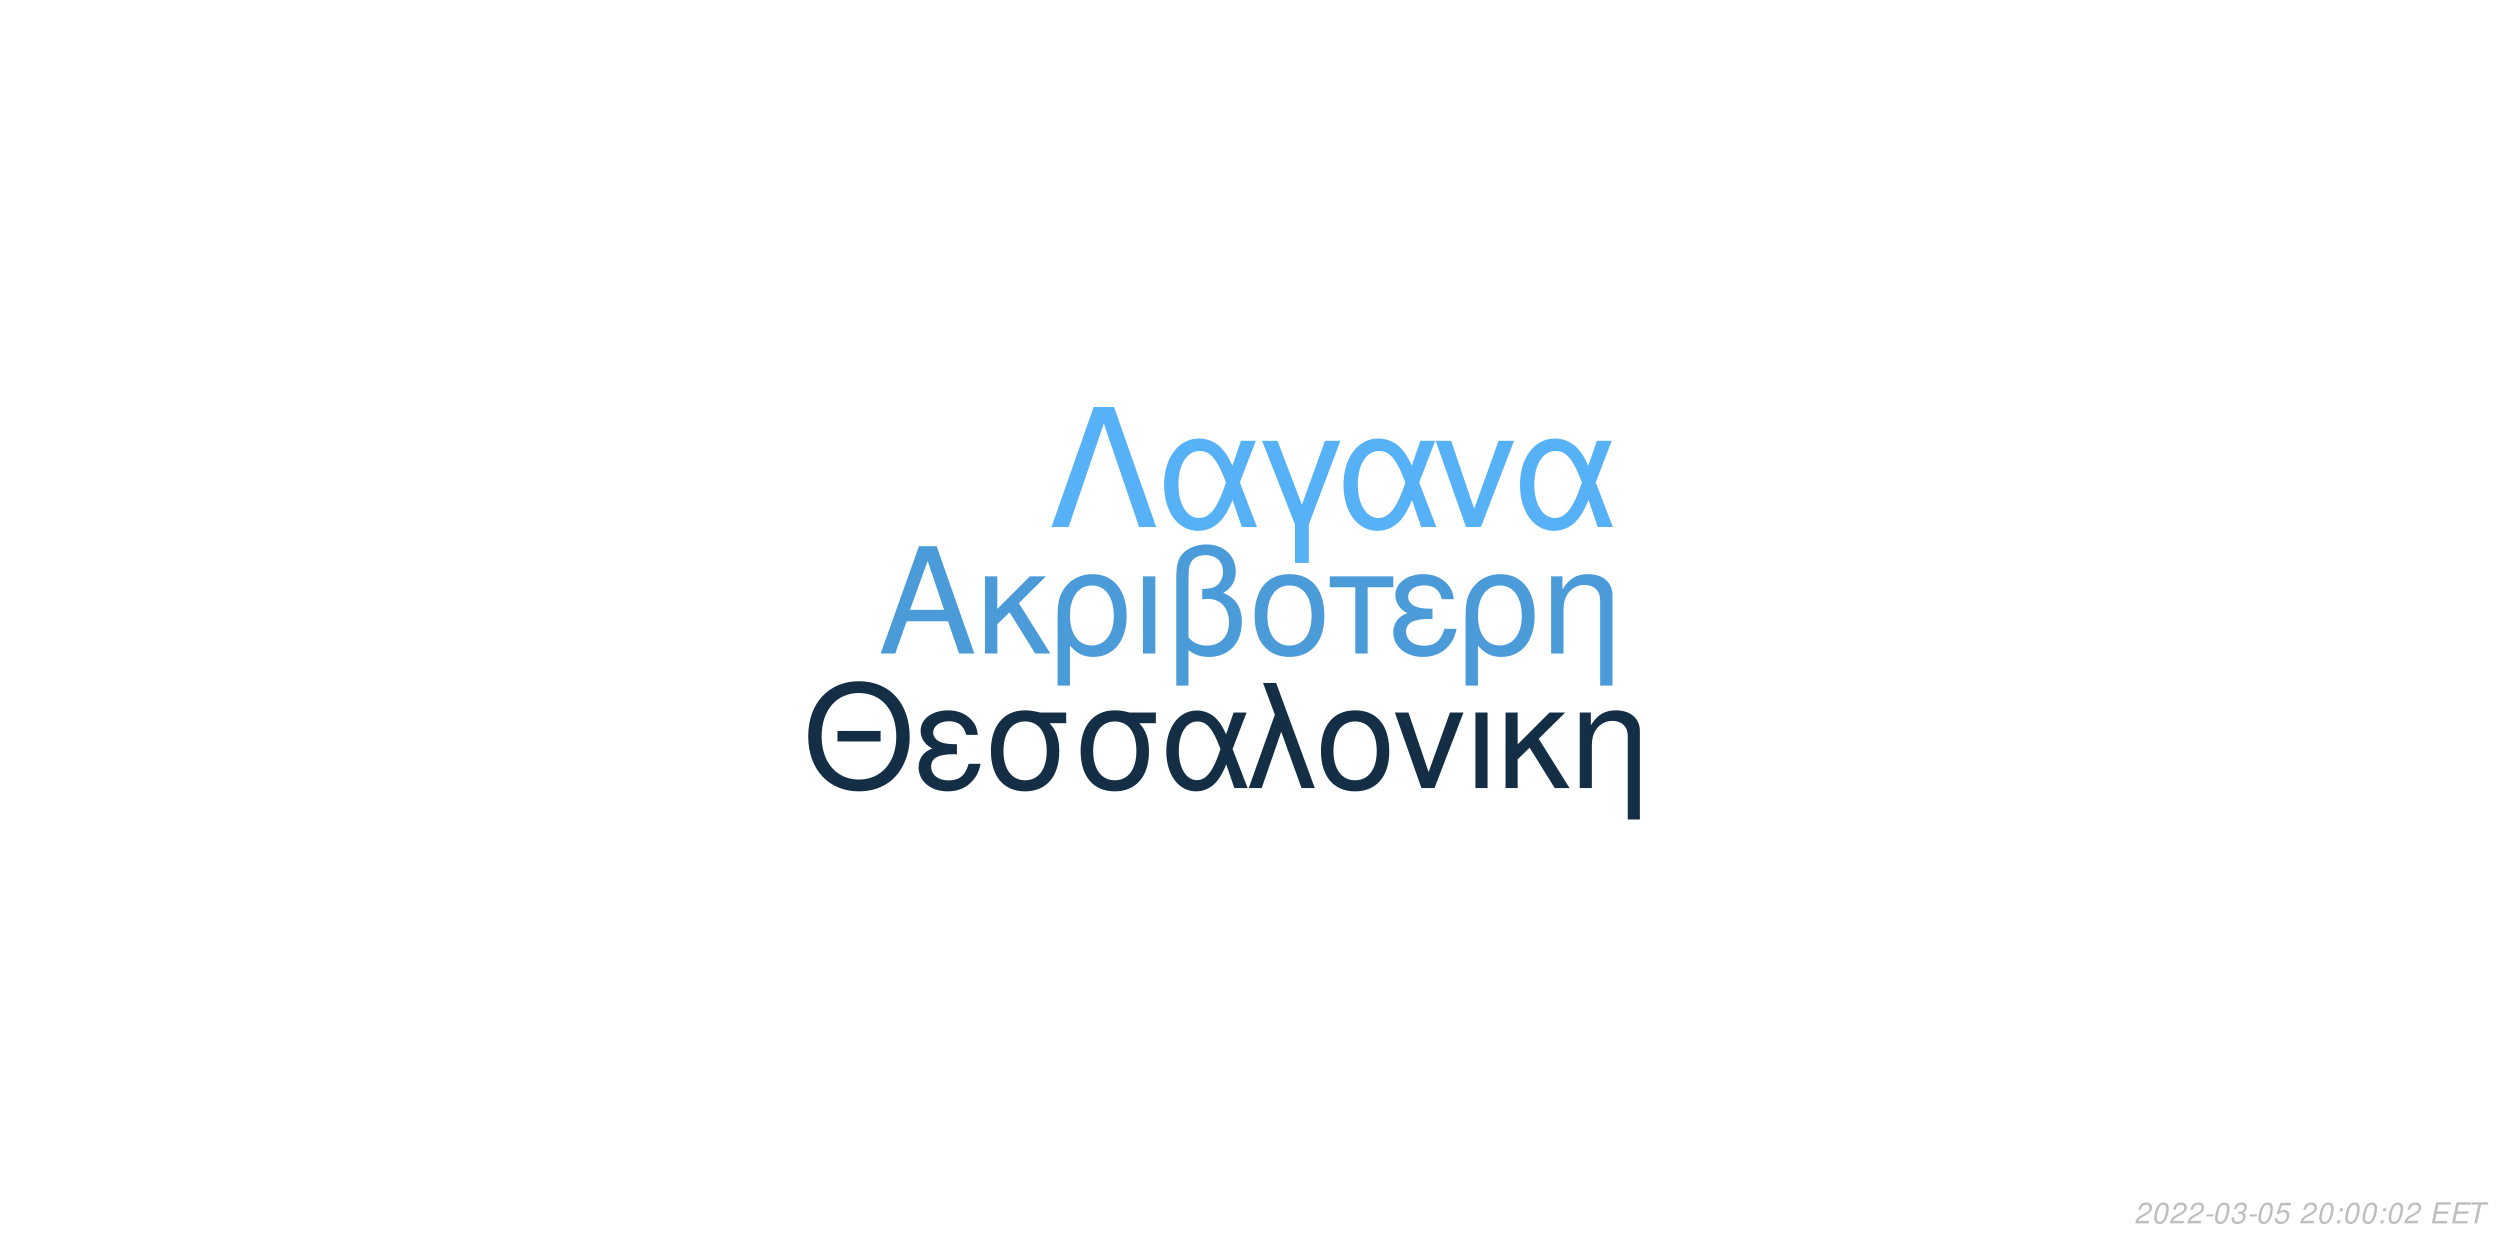
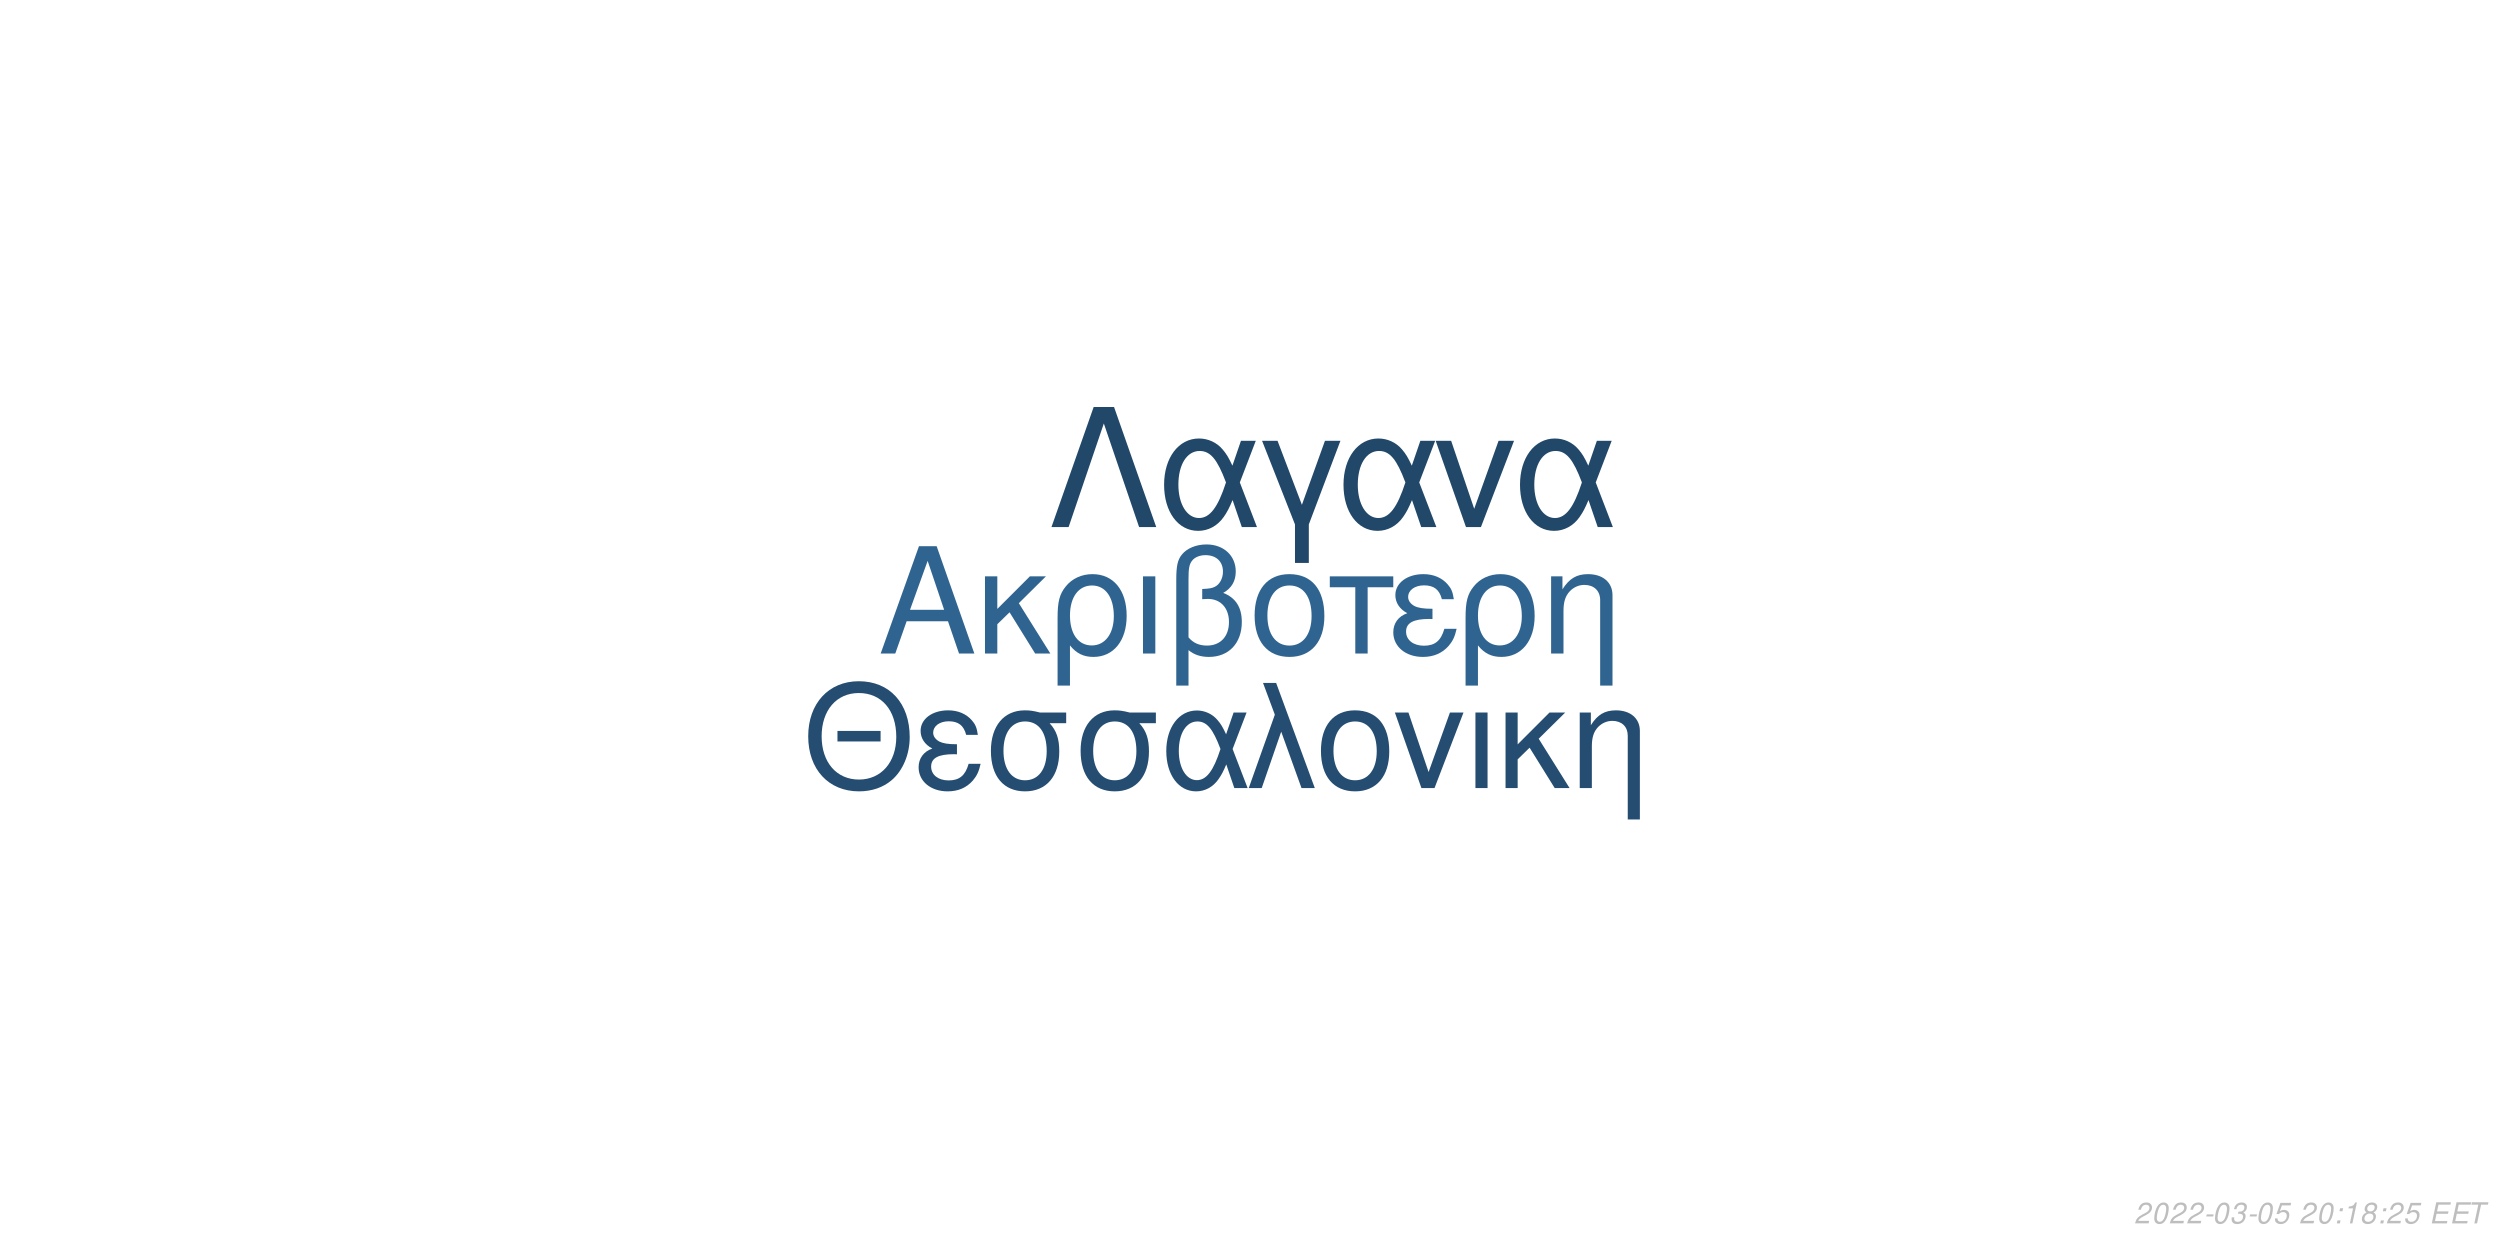
<svg xmlns="http://www.w3.org/2000/svg" xmlns:xlink="http://www.w3.org/1999/xlink" width="864pt" height="432pt" viewBox="0 0 864 432" version="1.1">
  <defs>
    <g>
      <symbol overflow="visible" id="glyph0-0">
        <path style="stroke:none;" d="" />
      </symbol>
      <symbol overflow="visible" id="glyph0-1">
        <path style="stroke:none;" d="M 24.125 -11.141 L 27.938 0 L 33.234 0 L 20.203 -37.094 L 14.094 -37.094 L 0.859 0 L 5.906 0 L 9.828 -11.141 Z M 22.797 -15.109 L 11 -15.109 L 17.094 -32.016 Z M 22.797 -15.109 " />
      </symbol>
      <symbol overflow="visible" id="glyph0-2">
        <path style="stroke:none;" d="M 7.172 -15.422 L 7.172 -26.672 L 2.906 -26.672 L 2.906 0 L 7.172 0 L 7.172 -10.125 L 11.406 -14.25 L 20.25 0 L 25.5 0 L 14.609 -17.406 L 23.969 -26.672 L 18.422 -26.672 Z M 7.172 -15.422 " />
      </symbol>
      <symbol overflow="visible" id="glyph0-3">
        <path style="stroke:none;" d="M 3 11.094 L 7.281 11.094 L 7.281 -2.797 C 9.516 -0.047 11.953 1.172 15.375 1.172 C 22.344 1.172 26.875 -4.422 26.875 -13.031 C 26.875 -21.891 22.297 -27.438 15.062 -27.438 C 11.297 -27.438 7.984 -25.906 5.797 -23.156 C 3.672 -20.516 3 -17.969 3 -12.359 Z M 14.906 -23.516 C 19.547 -23.516 22.438 -19.438 22.438 -12.922 C 22.438 -6.812 19.391 -2.797 14.812 -2.797 C 10.172 -2.797 7.281 -6.766 7.281 -13.125 C 7.281 -19.484 10.234 -23.516 14.906 -23.516 Z M 14.906 -23.516 " />
      </symbol>
      <symbol overflow="visible" id="glyph0-4">
        <path style="stroke:none;" d="M 3.516 0 L 7.781 0 L 7.781 -26.672 L 3.516 -26.672 Z M 3.516 0 " />
      </symbol>
      <symbol overflow="visible" id="glyph0-5">
        <path style="stroke:none;" d="M 4.016 11.094 L 8.25 11.094 L 8.25 -1.172 C 10.172 0.406 12.422 1.172 15.312 1.172 C 22.188 1.172 26.672 -3.609 26.672 -10.891 C 26.672 -15.984 24.578 -19.234 20.25 -20.969 C 23.109 -22.547 24.578 -25.031 24.578 -28.344 C 24.578 -33.844 20.406 -37.703 14.453 -37.703 C 10.938 -37.703 7.734 -36.391 6 -34.25 C 4.484 -32.422 4.016 -30.328 4.016 -25.391 Z M 8.25 -25.656 C 8.25 -29.359 8.5 -30.844 9.469 -32.062 C 10.375 -33.281 12.156 -34 14.094 -34 C 17.812 -34 20.156 -31.812 20.156 -28.297 C 20.156 -25.953 18.984 -23.812 17.297 -23.047 C 16.281 -22.547 15.469 -22.438 12.984 -22.297 L 12.984 -18.781 C 13.734 -18.828 14.344 -18.875 14.969 -18.875 C 19.344 -18.875 22.234 -15.719 22.234 -10.891 C 22.234 -5.906 19.281 -2.75 14.656 -2.75 C 11.953 -2.75 9.922 -3.609 8.25 -5.594 Z M 8.25 -25.656 " />
      </symbol>
      <symbol overflow="visible" id="glyph0-6">
        <path style="stroke:none;" d="M 14.094 -27.438 C 6.562 -27.438 2.094 -22.094 2.094 -13.125 C 2.094 -4.125 6.562 1.172 14.141 1.172 C 21.672 1.172 26.203 -4.172 26.203 -12.922 C 26.203 -22.188 21.828 -27.438 14.094 -27.438 Z M 14.141 -23.516 C 18.938 -23.516 21.781 -19.594 21.781 -12.984 C 21.781 -6.672 18.828 -2.75 14.141 -2.75 C 9.422 -2.75 6.516 -6.672 6.516 -13.125 C 6.516 -19.594 9.422 -23.516 14.141 -23.516 Z M 14.141 -23.516 " />
      </symbol>
      <symbol overflow="visible" id="glyph0-7">
        <path style="stroke:none;" d="M 7.891 0 L 12.156 0 L 12.156 -22.906 L 21.016 -22.906 L 21.016 -26.672 L -0.922 -26.672 L -0.922 -22.906 L 7.891 -22.906 Z M 7.891 0 " />
      </symbol>
      <symbol overflow="visible" id="glyph0-8">
        <path style="stroke:none;" d="M 14.562 -15.469 C 11.344 -15.469 9.562 -15.781 8.297 -16.438 C 6.922 -17.203 6.156 -18.328 6.156 -19.547 C 6.156 -21.891 8.453 -23.562 11.656 -23.562 C 15.062 -23.562 16.953 -22.094 17.812 -18.781 L 21.938 -18.781 C 21.578 -21.266 21.062 -22.5 19.797 -23.922 C 17.812 -26.203 14.906 -27.438 11.453 -27.438 C 5.797 -27.438 1.734 -24.375 1.734 -20.203 C 1.734 -17.609 3.156 -15.375 5.859 -13.938 C 2.797 -12.875 1.016 -10.484 1.016 -7.328 C 1.016 -2.391 5.297 1.172 11.25 1.172 C 14.969 1.172 17.906 -0.109 20.156 -2.641 C 21.578 -4.328 22.297 -5.797 22.906 -8.547 L 18.672 -8.547 C 17.5 -4.422 15.422 -2.703 11.609 -2.703 C 7.938 -2.703 5.438 -4.688 5.438 -7.578 C 5.438 -10.578 7.938 -11.953 13.484 -11.953 C 13.641 -11.953 14.094 -11.953 14.562 -11.906 Z M 14.562 -15.469 " />
      </symbol>
      <symbol overflow="visible" id="glyph0-9">
        <path style="stroke:none;" d="M 3.562 -26.672 L 3.562 0 L 7.844 0 L 7.844 -14.703 C 7.844 -17.906 8.5 -19.891 10.031 -21.531 C 11.406 -22.953 13.188 -23.719 15.062 -23.719 C 18.375 -23.719 20.516 -21.672 20.516 -18.469 L 20.516 11.094 L 24.781 11.094 L 24.781 -20.156 C 24.781 -24.578 21.469 -27.438 16.328 -27.438 C 12.359 -27.438 9.828 -25.906 7.484 -22.188 L 7.484 -26.672 Z M 3.562 -26.672 " />
      </symbol>
      <symbol overflow="visible" id="glyph1-0">
        <path style="stroke:none;" d="" />
      </symbol>
      <symbol overflow="visible" id="glyph1-1">
        <path style="stroke:none;" d="M 26.859 -19.734 L 11.953 -19.734 L 11.953 -16.094 L 26.859 -16.094 Z M 19.328 -36.922 C 8.922 -36.922 1.844 -29.25 1.844 -17.891 C 1.844 -6.484 8.875 1.141 19.391 1.141 C 23.812 1.141 27.703 -0.203 30.641 -2.688 C 34.578 -6.031 36.922 -11.656 36.922 -17.594 C 36.922 -29.297 30 -36.922 19.328 -36.922 Z M 19.328 -32.844 C 27.203 -32.844 32.281 -26.906 32.281 -17.688 C 32.281 -8.922 27.062 -2.938 19.391 -2.938 C 11.609 -2.938 6.484 -8.922 6.484 -17.891 C 6.484 -26.859 11.609 -32.844 19.328 -32.844 Z M 19.328 -32.844 " />
      </symbol>
      <symbol overflow="visible" id="glyph1-2">
        <path style="stroke:none;" d="M 14.25 -15.141 C 11.109 -15.141 9.375 -15.453 8.125 -16.094 C 6.781 -16.844 6.031 -17.938 6.031 -19.141 C 6.031 -21.422 8.266 -23.078 11.406 -23.078 C 14.75 -23.078 16.594 -21.625 17.438 -18.391 L 21.469 -18.391 C 21.125 -20.828 20.625 -22.031 19.391 -23.422 C 17.438 -25.656 14.594 -26.859 11.219 -26.859 C 5.688 -26.859 1.688 -23.875 1.688 -19.781 C 1.688 -17.234 3.094 -15.047 5.734 -13.656 C 2.734 -12.609 1 -10.266 1 -7.172 C 1 -2.344 5.188 1.141 11.016 1.141 C 14.656 1.141 17.547 -0.094 19.734 -2.594 C 21.125 -4.234 21.828 -5.688 22.422 -8.375 L 18.281 -8.375 C 17.141 -4.328 15.094 -2.641 11.359 -2.641 C 7.766 -2.641 5.328 -4.578 5.328 -7.422 C 5.328 -10.359 7.766 -11.703 13.203 -11.703 C 13.359 -11.703 13.797 -11.703 14.25 -11.656 Z M 14.25 -15.141 " />
      </symbol>
      <symbol overflow="visible" id="glyph1-3">
        <path style="stroke:none;" d="M 29 -26.109 L 19.938 -26.109 C 17.594 -26.703 16.438 -26.859 14.703 -26.859 C 7.469 -26.859 2.984 -21.469 2.984 -12.859 C 2.984 -4.031 7.375 1.141 14.797 1.141 C 22.172 1.141 26.609 -4.078 26.609 -12.656 C 26.609 -17.047 25.656 -19.828 23.266 -22.422 L 29 -22.422 Z M 14.797 -23.016 C 19.531 -23.016 22.266 -19.234 22.266 -12.75 C 22.266 -6.531 19.438 -2.688 14.797 -2.688 C 10.172 -2.688 7.328 -6.531 7.328 -12.859 C 7.328 -19.188 10.172 -23.016 14.797 -23.016 Z M 14.797 -23.016 " />
      </symbol>
      <symbol overflow="visible" id="glyph1-4">
        <path style="stroke:none;" d="M 29.344 -26.109 L 24.859 -26.109 L 22.266 -18.578 C 21.125 -21.031 20.484 -22.125 19.328 -23.469 C 17.547 -25.609 14.906 -26.812 12.156 -26.812 C 5.984 -26.812 1.594 -20.984 1.594 -12.812 C 1.594 -4.578 5.828 1.141 11.906 1.141 C 14.953 1.141 17.734 -0.344 19.625 -3.047 C 20.672 -4.531 21.281 -5.688 22.328 -8.172 L 25.109 0 L 29.703 0 L 24.516 -13.5 Z M 20.328 -13.5 C 17.891 -5.922 15.453 -2.734 12.156 -2.734 C 8.516 -2.734 5.922 -6.922 5.922 -12.812 C 5.922 -18.938 8.516 -23.016 12.359 -23.016 C 15.594 -23.016 17.688 -20.531 20.328 -13.5 Z M 20.328 -13.5 " />
      </symbol>
      <symbol overflow="visible" id="glyph1-5">
        <path style="stroke:none;" d="M 1.094 0 L 5.578 0 L 12.312 -19.484 L 19.328 0 L 23.922 0 L 10.562 -36.328 L 6.031 -36.328 L 10.109 -25.359 Z M 1.094 0 " />
      </symbol>
      <symbol overflow="visible" id="glyph1-6">
        <path style="stroke:none;" d="M 13.797 -26.859 C 6.422 -26.859 2.047 -21.625 2.047 -12.859 C 2.047 -4.031 6.422 1.141 13.859 1.141 C 21.234 1.141 25.656 -4.078 25.656 -12.656 C 25.656 -21.719 21.375 -26.859 13.797 -26.859 Z M 13.859 -23.016 C 18.531 -23.016 21.328 -19.188 21.328 -12.703 C 21.328 -6.531 18.438 -2.688 13.859 -2.688 C 9.219 -2.688 6.375 -6.531 6.375 -12.859 C 6.375 -19.188 9.219 -23.016 13.859 -23.016 Z M 13.859 -23.016 " />
      </symbol>
      <symbol overflow="visible" id="glyph1-7">
        <path style="stroke:none;" d="M 14.297 0 L 24.312 -26.109 L 19.625 -26.109 L 12.25 -5.531 L 5.281 -26.109 L 0.594 -26.109 L 9.766 0 Z M 14.297 0 " />
      </symbol>
      <symbol overflow="visible" id="glyph1-8">
        <path style="stroke:none;" d="M 3.438 0 L 7.625 0 L 7.625 -26.109 L 3.438 -26.109 Z M 3.438 0 " />
      </symbol>
      <symbol overflow="visible" id="glyph1-9">
        <path style="stroke:none;" d="M 7.031 -15.094 L 7.031 -26.109 L 2.844 -26.109 L 2.844 0 L 7.031 0 L 7.031 -9.922 L 11.156 -13.953 L 19.828 0 L 24.969 0 L 14.297 -17.047 L 23.469 -26.109 L 18.031 -26.109 Z M 7.031 -15.094 " />
      </symbol>
      <symbol overflow="visible" id="glyph1-10">
        <path style="stroke:none;" d="M 3.484 -26.109 L 3.484 0 L 7.672 0 L 7.672 -14.406 C 7.672 -17.547 8.328 -19.484 9.812 -21.078 C 11.156 -22.469 12.906 -23.219 14.75 -23.219 C 17.984 -23.219 20.078 -21.234 20.078 -18.094 L 20.078 10.859 L 24.266 10.859 L 24.266 -19.734 C 24.266 -24.062 21.031 -26.859 16 -26.859 C 12.109 -26.859 9.609 -25.359 7.328 -21.719 L 7.328 -26.109 Z M 3.484 -26.109 " />
      </symbol>
      <symbol overflow="visible" id="glyph2-0">
        <path style="stroke:none;" d="" />
      </symbol>
      <symbol overflow="visible" id="glyph2-1">
        <path style="stroke:none;" d="M 22.531 -41.484 L 15.484 -41.484 L 0.906 0 L 6.828 0 L 19 -35.797 L 31.188 0 L 37.109 0 Z M 22.531 -41.484 " />
      </symbol>
      <symbol overflow="visible" id="glyph2-2">
        <path style="stroke:none;" d="M 33.516 -29.812 L 28.391 -29.812 L 25.438 -21.219 C 24.125 -24.016 23.391 -25.266 22.078 -26.797 C 20.031 -29.25 17.016 -30.609 13.891 -30.609 C 6.828 -30.609 1.828 -23.953 1.828 -14.625 C 1.828 -5.234 6.656 1.312 13.594 1.312 C 17.078 1.312 20.266 -0.391 22.422 -3.469 C 23.609 -5.172 24.297 -6.484 25.5 -9.328 L 28.688 0 L 33.922 0 L 28 -15.422 Z M 23.219 -15.422 C 20.422 -6.766 17.641 -3.125 13.891 -3.125 C 9.734 -3.125 6.766 -7.906 6.766 -14.625 C 6.766 -21.625 9.734 -26.297 14.109 -26.297 C 17.812 -26.297 20.203 -23.453 23.219 -15.422 Z M 23.219 -15.422 " />
      </symbol>
      <symbol overflow="visible" id="glyph2-3">
        <path style="stroke:none;" d="M 12.062 12.406 L 16.844 12.406 L 16.844 -0.906 L 27.766 -29.812 L 22.422 -29.812 L 14.453 -7.688 L 6.031 -29.812 L 0.688 -29.812 L 12.062 -0.906 Z M 12.062 12.406 " />
      </symbol>
      <symbol overflow="visible" id="glyph2-4">
        <path style="stroke:none;" d="M 16.328 0 L 27.766 -29.812 L 22.422 -29.812 L 14 -6.312 L 6.031 -29.812 L 0.688 -29.812 L 11.156 0 Z M 16.328 0 " />
      </symbol>
      <symbol overflow="visible" id="glyph3-0">
        <path style="stroke:none;" d="" />
      </symbol>
      <symbol overflow="visible" id="glyph3-1">
        <path style="stroke:none;" d="M 5.234 -0.875 L 1.469 -0.875 C 1.641 -1.375 2.203 -1.891 3.109 -2.344 L 4.234 -2.938 C 5.562 -3.625 6.219 -4.469 6.219 -5.484 C 6.219 -5.938 6.062 -6.359 5.797 -6.656 C 5.469 -7.047 4.984 -7.234 4.312 -7.234 C 2.766 -7.234 1.891 -6.453 1.484 -4.734 L 2.375 -4.734 C 2.484 -5.188 2.609 -5.484 2.797 -5.75 C 3.094 -6.203 3.609 -6.453 4.188 -6.453 C 4.891 -6.453 5.344 -6.031 5.344 -5.375 C 5.344 -4.703 4.859 -4.094 4.016 -3.656 L 2.984 -3.125 C 1.234 -2.188 0.797 -1.656 0.344 -0.016 L 5.047 -0.016 Z M 5.234 -0.875 " />
      </symbol>
      <symbol overflow="visible" id="glyph3-2">
        <path style="stroke:none;" d="M 4.203 -7.234 C 3.375 -7.234 2.688 -6.812 2.125 -5.984 C 1.484 -5.047 0.984 -3.188 0.984 -1.734 C 0.984 -1.109 1.172 -0.562 1.484 -0.266 C 1.797 0.047 2.281 0.234 2.766 0.234 C 3.625 0.234 4.281 -0.156 4.859 -1.016 C 5.516 -1.953 6 -3.797 6 -5.266 C 6 -6.5 5.328 -7.234 4.203 -7.234 Z M 4.094 -6.453 C 4.734 -6.453 5.125 -5.984 5.125 -5.156 C 5.125 -4.203 4.781 -2.625 4.406 -1.812 C 3.984 -0.938 3.516 -0.547 2.875 -0.547 C 2.25 -0.547 1.875 -1.031 1.875 -1.828 C 1.875 -2.797 2.203 -4.344 2.594 -5.203 C 2.984 -6.047 3.453 -6.453 4.094 -6.453 Z M 4.094 -6.453 " />
      </symbol>
      <symbol overflow="visible" id="glyph3-3">
        <path style="stroke:none;" d="M 3.516 -3.125 L 1.125 -3.125 L 0.969 -2.406 L 3.359 -2.406 Z M 3.516 -3.125 " />
      </symbol>
      <symbol overflow="visible" id="glyph3-4">
        <path style="stroke:none;" d="M 2.922 -3.312 C 3.125 -3.344 3.234 -3.344 3.375 -3.344 C 4.203 -3.344 4.688 -3 4.688 -2.406 C 4.688 -1.312 3.906 -0.547 2.781 -0.547 C 2.047 -0.547 1.594 -0.938 1.594 -1.562 C 1.594 -1.719 1.609 -1.844 1.656 -2.094 L 0.766 -2.094 C 0.734 -1.797 0.719 -1.641 0.719 -1.469 C 0.719 -0.375 1.406 0.234 2.641 0.234 C 3.547 0.234 4.297 -0.078 4.812 -0.656 C 5.266 -1.156 5.562 -1.875 5.562 -2.547 C 5.562 -3.125 5.344 -3.453 4.797 -3.734 C 5.641 -4.234 6.016 -4.844 6.016 -5.734 C 6.016 -6.656 5.312 -7.234 4.203 -7.234 C 3.375 -7.234 2.672 -6.938 2.188 -6.375 C 1.891 -6.031 1.703 -5.641 1.516 -4.906 L 2.391 -4.906 C 2.5 -5.359 2.594 -5.594 2.734 -5.812 C 3.047 -6.234 3.516 -6.453 4.078 -6.453 C 4.734 -6.453 5.141 -6.125 5.141 -5.578 C 5.141 -5.188 5.016 -4.797 4.797 -4.547 C 4.516 -4.234 4 -4.062 3.266 -4.062 L 3.078 -4.062 Z M 2.922 -3.312 " />
      </symbol>
      <symbol overflow="visible" id="glyph3-5">
        <path style="stroke:none;" d="M 6.297 -7.094 L 2.594 -7.094 L 1.234 -3.234 L 2.047 -3.234 C 2.656 -3.766 2.938 -3.906 3.531 -3.906 C 4.328 -3.906 4.797 -3.453 4.797 -2.688 C 4.797 -1.438 3.969 -0.547 2.828 -0.547 C 2.031 -0.547 1.609 -0.938 1.578 -1.734 L 0.703 -1.734 L 0.703 -1.516 C 0.703 -0.938 0.844 -0.547 1.188 -0.266 C 1.562 0.062 2.078 0.234 2.703 0.234 C 3.656 0.234 4.391 -0.156 4.984 -0.922 C 5.422 -1.5 5.672 -2.234 5.672 -2.953 C 5.672 -4 4.938 -4.672 3.812 -4.672 C 3.328 -4.672 2.906 -4.547 2.406 -4.234 L 3.109 -6.219 L 6.109 -6.219 Z M 6.297 -7.094 " />
      </symbol>
      <symbol overflow="visible" id="glyph3-6">
        <path style="stroke:none;" d="" />
      </symbol>
      <symbol overflow="visible" id="glyph3-7">
        <path style="stroke:none;" d="M 2.359 -1.031 L 1.312 -1.031 L 1.094 0 L 2.141 0 Z M 3.266 -5.234 L 2.219 -5.234 L 2 -4.203 L 3.047 -4.203 Z M 3.266 -5.234 " />
      </symbol>
      <symbol overflow="visible" id="glyph3-8">
+         <path style="stroke:none;" d="M 3.703 -5.188 L 2.594 0 L 3.469 0 L 5.016 -7.234 L 4.438 -7.234 C 3.906 -6.156 3.688 -6.016 2.234 -5.812 L 2.109 -5.188 Z M 3.703 -5.188 " />
+       </symbol>
+       <symbol overflow="visible" id="glyph3-9">
+         <path style="stroke:none;" d="M 4.766 -3.797 C 5.078 -3.969 5.234 -4.078 5.438 -4.234 C 5.812 -4.594 6.062 -5.172 6.062 -5.734 C 6.062 -6.625 5.344 -7.234 4.266 -7.234 C 2.812 -7.234 1.703 -6.219 1.703 -4.875 C 1.703 -4.406 1.875 -4.125 2.359 -3.812 C 1.297 -3.312 0.75 -2.516 0.75 -1.469 C 0.75 -0.438 1.547 0.234 2.812 0.234 C 3.656 0.234 4.359 -0.094 4.938 -0.734 C 5.359 -1.234 5.609 -1.859 5.609 -2.438 C 5.609 -3.047 5.312 -3.516 4.766 -3.797 Z M 4.109 -6.453 C 4.797 -6.453 5.188 -6.125 5.188 -5.578 C 5.188 -5.266 5.062 -4.922 4.859 -4.672 C 4.562 -4.312 4.188 -4.156 3.656 -4.156 C 2.984 -4.156 2.594 -4.453 2.594 -4.984 C 2.594 -5.859 3.203 -6.453 4.109 -6.453 Z M 3.453 -3.406 C 4.234 -3.406 4.734 -2.984 4.734 -2.312 C 4.734 -1.312 3.922 -0.547 2.875 -0.547 C 2.125 -0.547 1.625 -0.969 1.625 -1.625 C 1.625 -2.609 2.438 -3.406 3.453 -3.406 Z M 3.453 -3.406 " />
+       </symbol>
+       <symbol overflow="visible" id="glyph3-10">
        <path style="stroke:none;" d="M 2.547 -3.312 L 6.5 -3.312 L 6.688 -4.141 L 2.719 -4.141 L 3.219 -6.469 L 7.344 -6.469 L 7.516 -7.297 L 2.453 -7.297 L 0.906 0 L 6.125 0 L 6.297 -0.812 L 2.016 -0.812 Z M 2.547 -3.312 " />
      </symbol>
-       <symbol overflow="visible" id="glyph3-9">
+       <symbol overflow="visible" id="glyph3-11">
        <path style="stroke:none;" d="M 4.938 -6.469 L 7.312 -6.469 L 7.484 -7.297 L 1.75 -7.297 L 1.578 -6.469 L 3.984 -6.469 L 2.609 0 L 3.547 0 Z M 4.938 -6.469 " />
      </symbol>
    </g>
  </defs>
  <g id="surface1">
    <rect x="0" y="0" width="864" height="432" style="fill:rgb(100%,100%,100%);fill-opacity:1;stroke:none;" />
-     <g style="fill:rgb(29.412%,60.784%,85.098%);fill-opacity:1;">
+     <g style="fill:rgb(18.824%,39.216%,56.471%);fill-opacity:1;">
      <use xlink:href="#glyph0-1" x="303.5" y="225.861" />
      <use xlink:href="#glyph0-2" x="337.5" y="225.861" />
      <use xlink:href="#glyph0-3" x="362.5" y="225.861" />
      <use xlink:href="#glyph0-4" x="391.5" y="225.861" />
      <use xlink:href="#glyph0-5" x="402.5" y="225.861" />
      <use xlink:href="#glyph0-6" x="431.5" y="225.861" />
      <use xlink:href="#glyph0-7" x="460.5" y="225.861" />
      <use xlink:href="#glyph0-8" x="480.5" y="225.861" />
      <use xlink:href="#glyph0-3" x="503.5" y="225.861" />
      <use xlink:href="#glyph0-9" x="532.5" y="225.861" />
    </g>
-     <g style="fill:rgb(7.843%,18.039%,27.451%);fill-opacity:1;">
+     <g style="fill:rgb(14.118%,30.196%,44.314%);fill-opacity:1;">
      <use xlink:href="#glyph1-1" x="277.473" y="272.354" />
      <use xlink:href="#glyph1-2" x="316.473" y="272.354" />
      <use xlink:href="#glyph1-3" x="339.473" y="272.354" />
      <use xlink:href="#glyph1-3" x="370.473" y="272.354" />
      <use xlink:href="#glyph1-4" x="401.473" y="272.354" />
      <use xlink:href="#glyph1-5" x="430.473" y="272.354" />
      <use xlink:href="#glyph1-6" x="454.473" y="272.354" />
      <use xlink:href="#glyph1-7" x="481.473" y="272.354" />
      <use xlink:href="#glyph1-8" x="506.473" y="272.354" />
      <use xlink:href="#glyph1-9" x="517.473" y="272.354" />
      <use xlink:href="#glyph1-10" x="542.473" y="272.354" />
    </g>
-     <g style="fill:rgb(33.725%,69.412%,96.863%);fill-opacity:1;">
+     <g style="fill:rgb(12.941%,27.843%,41.176%);fill-opacity:1;">
      <use xlink:href="#glyph2-1" x="362.484" y="182.152" />
      <use xlink:href="#glyph2-2" x="400.484" y="182.152" />
      <use xlink:href="#glyph2-3" x="435.484" y="182.152" />
      <use xlink:href="#glyph2-2" x="462.484" y="182.152" />
      <use xlink:href="#glyph2-4" x="495.484" y="182.152" />
      <use xlink:href="#glyph2-2" x="523.484" y="182.152" />
    </g>
    <g style="fill:rgb(74.51%,74.51%,74.51%);fill-opacity:1;">
      <use xlink:href="#glyph3-1" x="737.52" y="422.81" />
      <use xlink:href="#glyph3-2" x="743.52" y="422.81" />
      <use xlink:href="#glyph3-1" x="749.52" y="422.81" />
      <use xlink:href="#glyph3-1" x="755.52" y="422.81" />
      <use xlink:href="#glyph3-3" x="761.52" y="422.81" />
      <use xlink:href="#glyph3-2" x="764.52" y="422.81" />
      <use xlink:href="#glyph3-4" x="770.52" y="422.81" />
      <use xlink:href="#glyph3-3" x="776.52" y="422.81" />
      <use xlink:href="#glyph3-2" x="779.52" y="422.81" />
      <use xlink:href="#glyph3-5" x="785.52" y="422.81" />
      <use xlink:href="#glyph3-6" x="791.52" y="422.81" />
      <use xlink:href="#glyph3-1" x="794.52" y="422.81" />
      <use xlink:href="#glyph3-2" x="800.52" y="422.81" />
      <use xlink:href="#glyph3-7" x="806.52" y="422.81" />
-       <use xlink:href="#glyph3-2" x="809.52" y="422.81" />
-       <use xlink:href="#glyph3-2" x="815.52" y="422.81" />
+       <use xlink:href="#glyph3-8" x="809.52" y="422.81" />
+       <use xlink:href="#glyph3-9" x="815.52" y="422.81" />
      <use xlink:href="#glyph3-7" x="821.52" y="422.81" />
-       <use xlink:href="#glyph3-2" x="824.52" y="422.81" />
-       <use xlink:href="#glyph3-1" x="830.52" y="422.81" />
+       <use xlink:href="#glyph3-1" x="824.52" y="422.81" />
+       <use xlink:href="#glyph3-5" x="830.52" y="422.81" />
      <use xlink:href="#glyph3-6" x="836.52" y="422.81" />
-       <use xlink:href="#glyph3-8" x="839.52" y="422.81" />
-       <use xlink:href="#glyph3-8" x="846.52" y="422.81" />
-       <use xlink:href="#glyph3-9" x="852.52" y="422.81" />
+       <use xlink:href="#glyph3-10" x="839.52" y="422.81" />
+       <use xlink:href="#glyph3-10" x="846.52" y="422.81" />
+       <use xlink:href="#glyph3-11" x="852.52" y="422.81" />
    </g>
  </g>
</svg>
